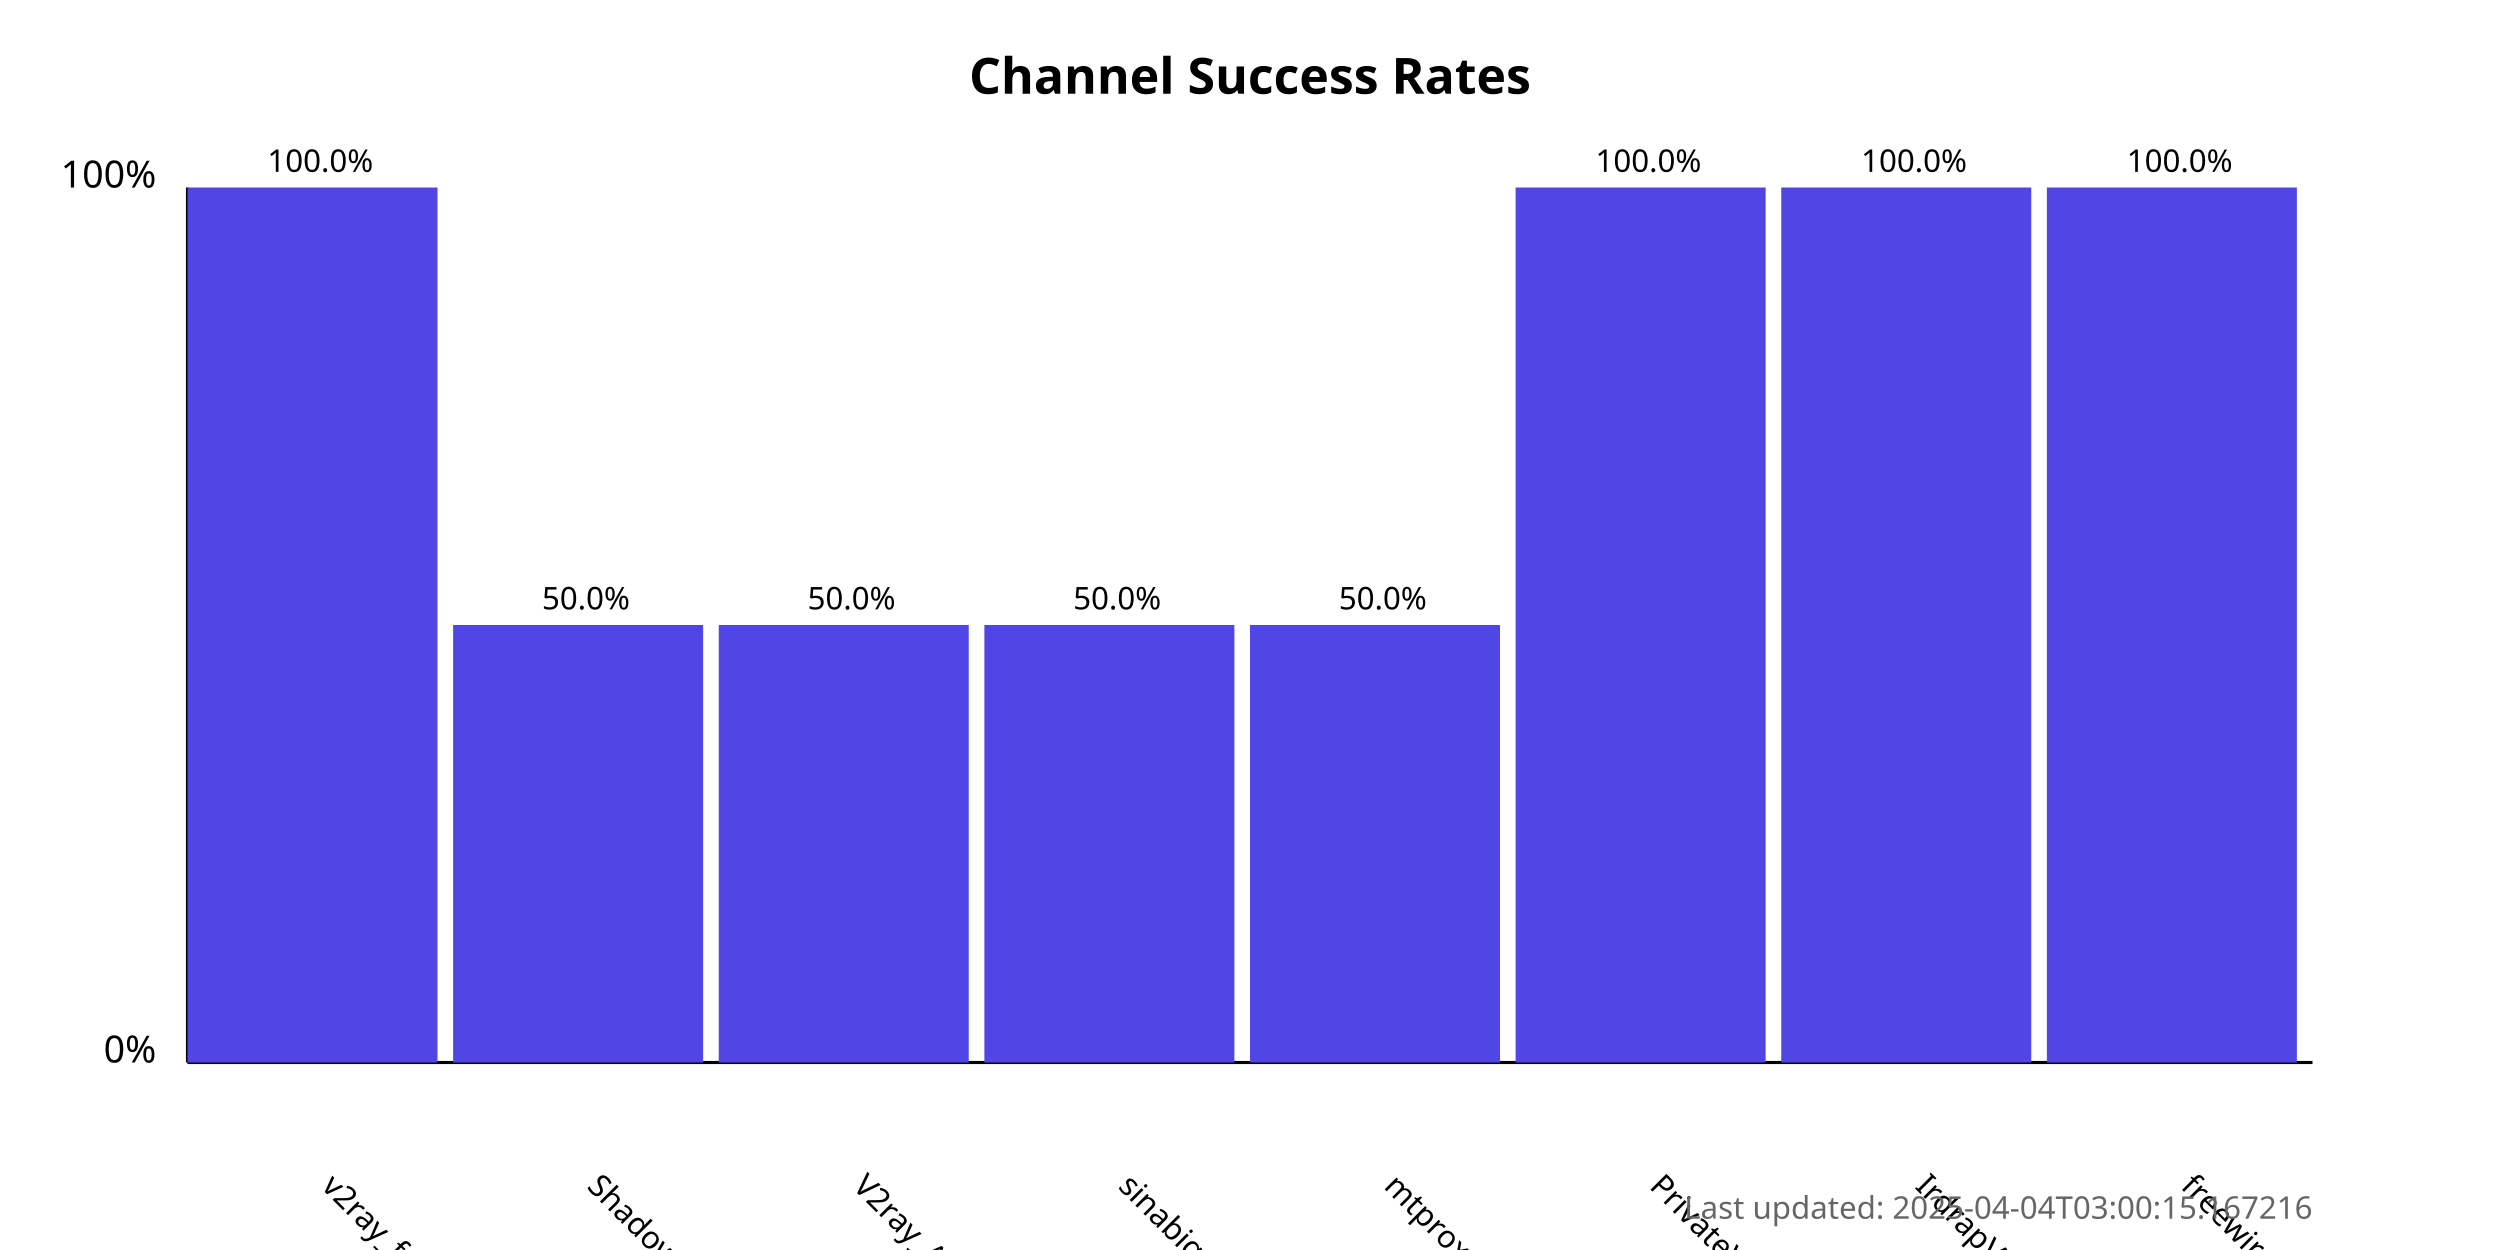
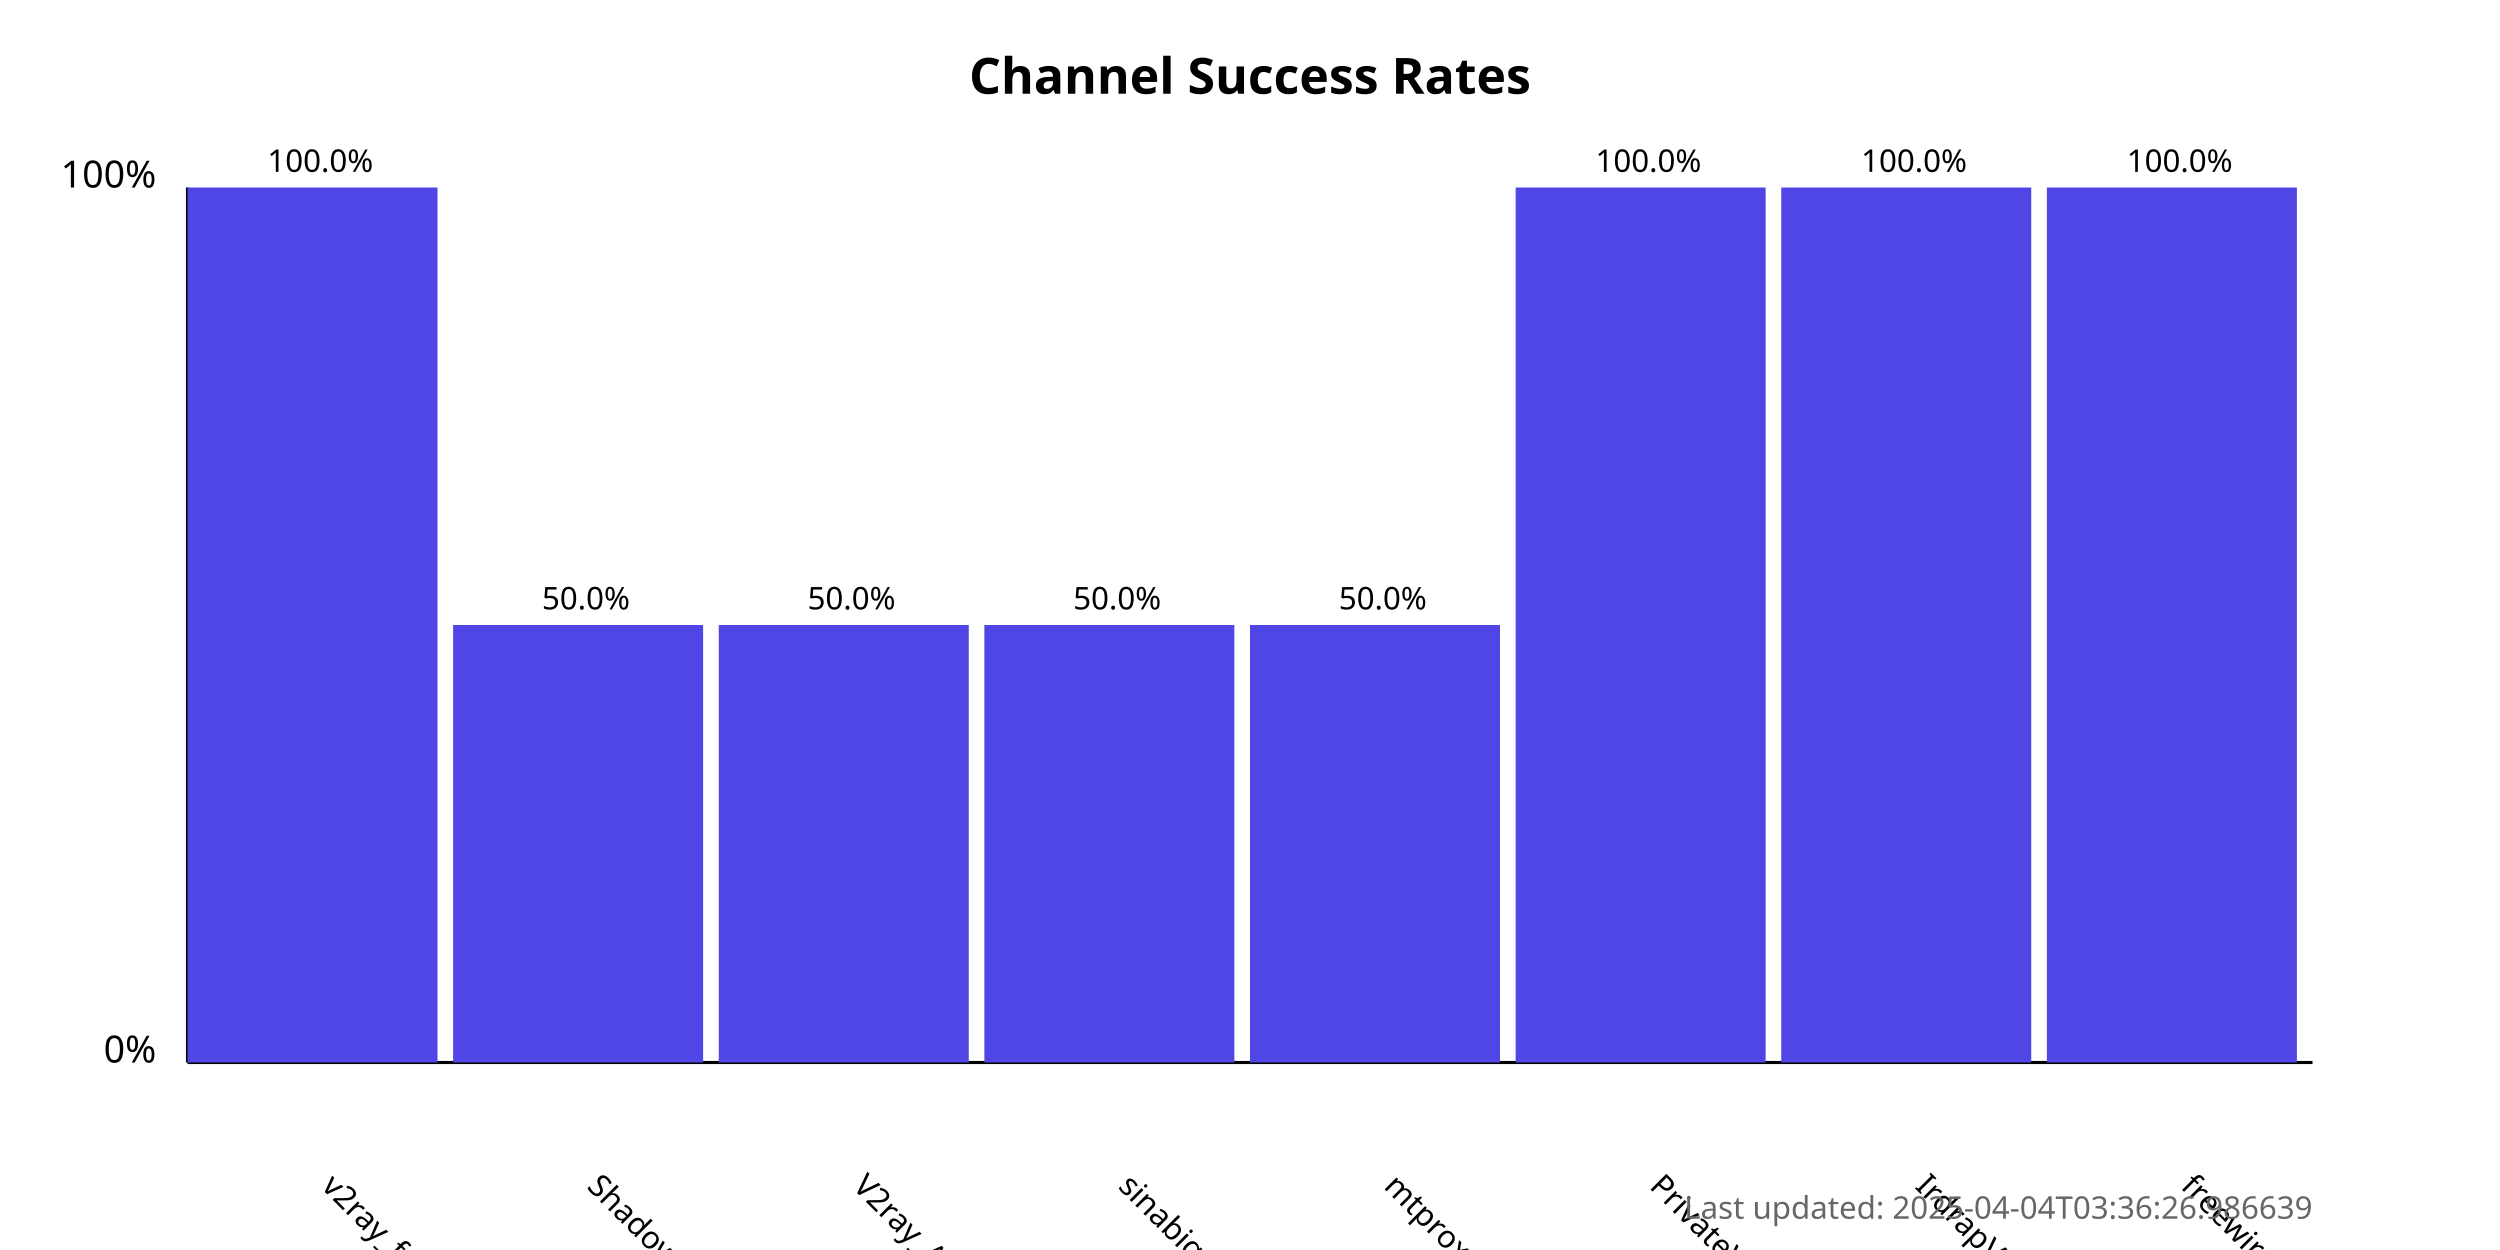
<svg xmlns="http://www.w3.org/2000/svg" width="800" height="400">
  <style>
            .chart-title { font: bold 16px sans-serif; }
            .axis-label { font: 12px sans-serif; }
            .tick-label { font: 10px sans-serif; }
            .bar { fill: #4f46e5; }
            .bar:hover { fill: #6366f1; }
            .timestamp { font: 10px sans-serif; fill: #666; }
        </style>
  <text x="400.0" y="30" text-anchor="middle" class="chart-title">
            Channel Success Rates
        </text>
  <line x1="60" y1="340" x2="60" y2="60" stroke="black" stroke-width="1" />
  <line x1="60" y1="340" x2="740" y2="340" stroke="black" stroke-width="1" />
  <text x="50" y="340" text-anchor="end" class="axis-label">0%</text>
  <text x="50" y="60" text-anchor="end" class="axis-label">100%</text>
  <g>
    <rect x="60" y="60.0" width="80.0" height="280.0" class="bar" />
    <text x="102.5" y="380" transform="rotate(45, 102.5, 380)" text-anchor="start" class="tick-label">
                v2ray_free_conf
            </text>
    <text x="102.5" y="55.0" text-anchor="middle" class="tick-label">
                100.0%
            </text>
  </g>
  <g>
    <rect x="145.0" y="200.0" width="80.0" height="140.0" class="bar" />
    <text x="187.5" y="380" transform="rotate(45, 187.5, 380)" text-anchor="start" class="tick-label">
                ShadowProxy66
            </text>
    <text x="187.5" y="195.0" text-anchor="middle" class="tick-label">
                50.0%
            </text>
  </g>
  <g>
    <rect x="230.0" y="200.0" width="80.0" height="140.0" class="bar" />
    <text x="272.5" y="380" transform="rotate(45, 272.5, 380)" text-anchor="start" class="tick-label">
                V2ray_Alpha
            </text>
    <text x="272.5" y="195.0" text-anchor="middle" class="tick-label">
                50.0%
            </text>
  </g>
  <g>
    <rect x="315.0" y="200.0" width="80.0" height="140.0" class="bar" />
    <text x="357.5" y="380" transform="rotate(45, 357.5, 380)" text-anchor="start" class="tick-label">
                sinabigo
            </text>
    <text x="357.5" y="195.0" text-anchor="middle" class="tick-label">
                50.0%
            </text>
  </g>
  <g>
    <rect x="400.0" y="200.0" width="80.0" height="140.0" class="bar" />
    <text x="442.5" y="380" transform="rotate(45, 442.5, 380)" text-anchor="start" class="tick-label">
                mtproxy_lists
            </text>
    <text x="442.5" y="195.0" text-anchor="middle" class="tick-label">
                50.0%
            </text>
  </g>
  <g>
    <rect x="485.0" y="60.0" width="80.0" height="280.0" class="bar" />
    <text x="527.5" y="380" transform="rotate(45, 527.5, 380)" text-anchor="start" class="tick-label">
                PrivateVPNs
            </text>
    <text x="527.5" y="55.0" text-anchor="middle" class="tick-label">
                100.0%
            </text>
  </g>
  <g>
    <rect x="570.0" y="60.0" width="80.0" height="280.0" class="bar" />
    <text x="612.5" y="380" transform="rotate(45, 612.5, 380)" text-anchor="start" class="tick-label">
                IrdrapVPNnews
            </text>
    <text x="612.5" y="55.0" text-anchor="middle" class="tick-label">
                100.0%
            </text>
  </g>
  <g>
    <rect x="655.0" y="60.0" width="80.0" height="280.0" class="bar" />
    <text x="697.5" y="380" transform="rotate(45, 697.5, 380)" text-anchor="start" class="tick-label">
                freewireguard
            </text>
    <text x="697.5" y="55.0" text-anchor="middle" class="tick-label">
                100.0%
            </text>
  </g>
  <text x="740" y="390" text-anchor="end" class="timestamp">
-             Last updated: 2025-04-04T03:00:15.167216
+             Last updated: 2025-04-04T03:36:26.986639
        </text>
</svg>
